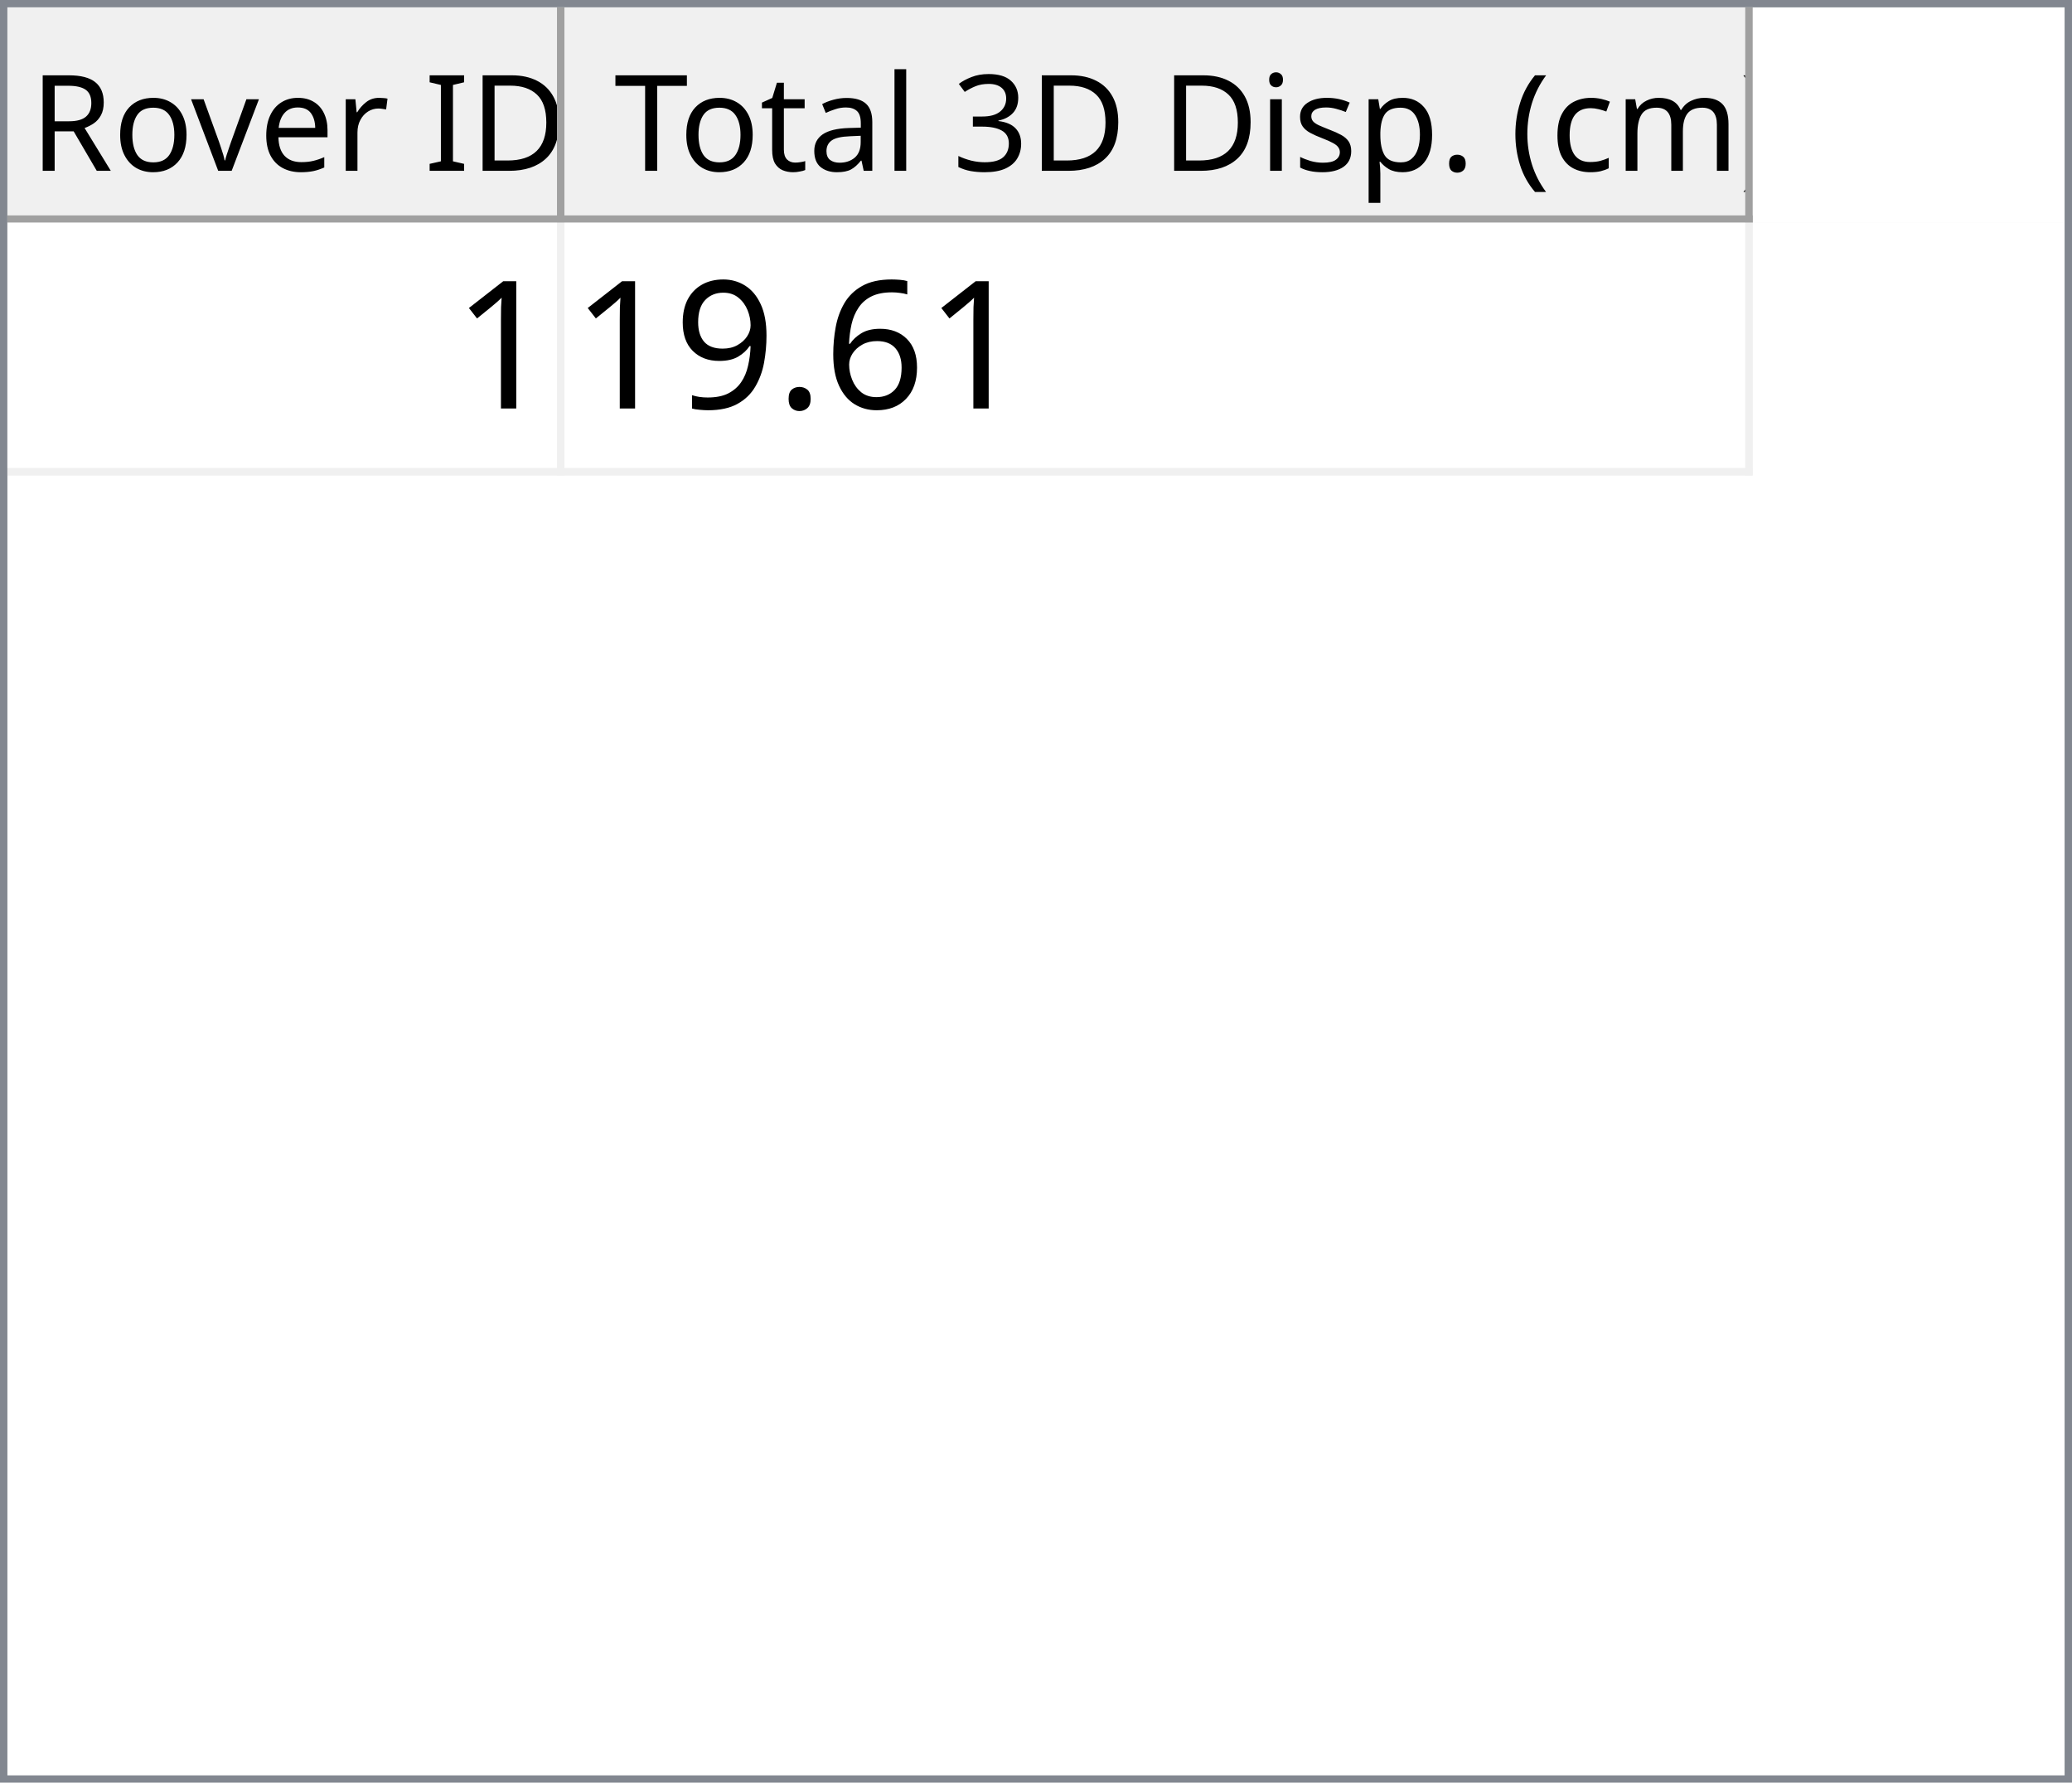
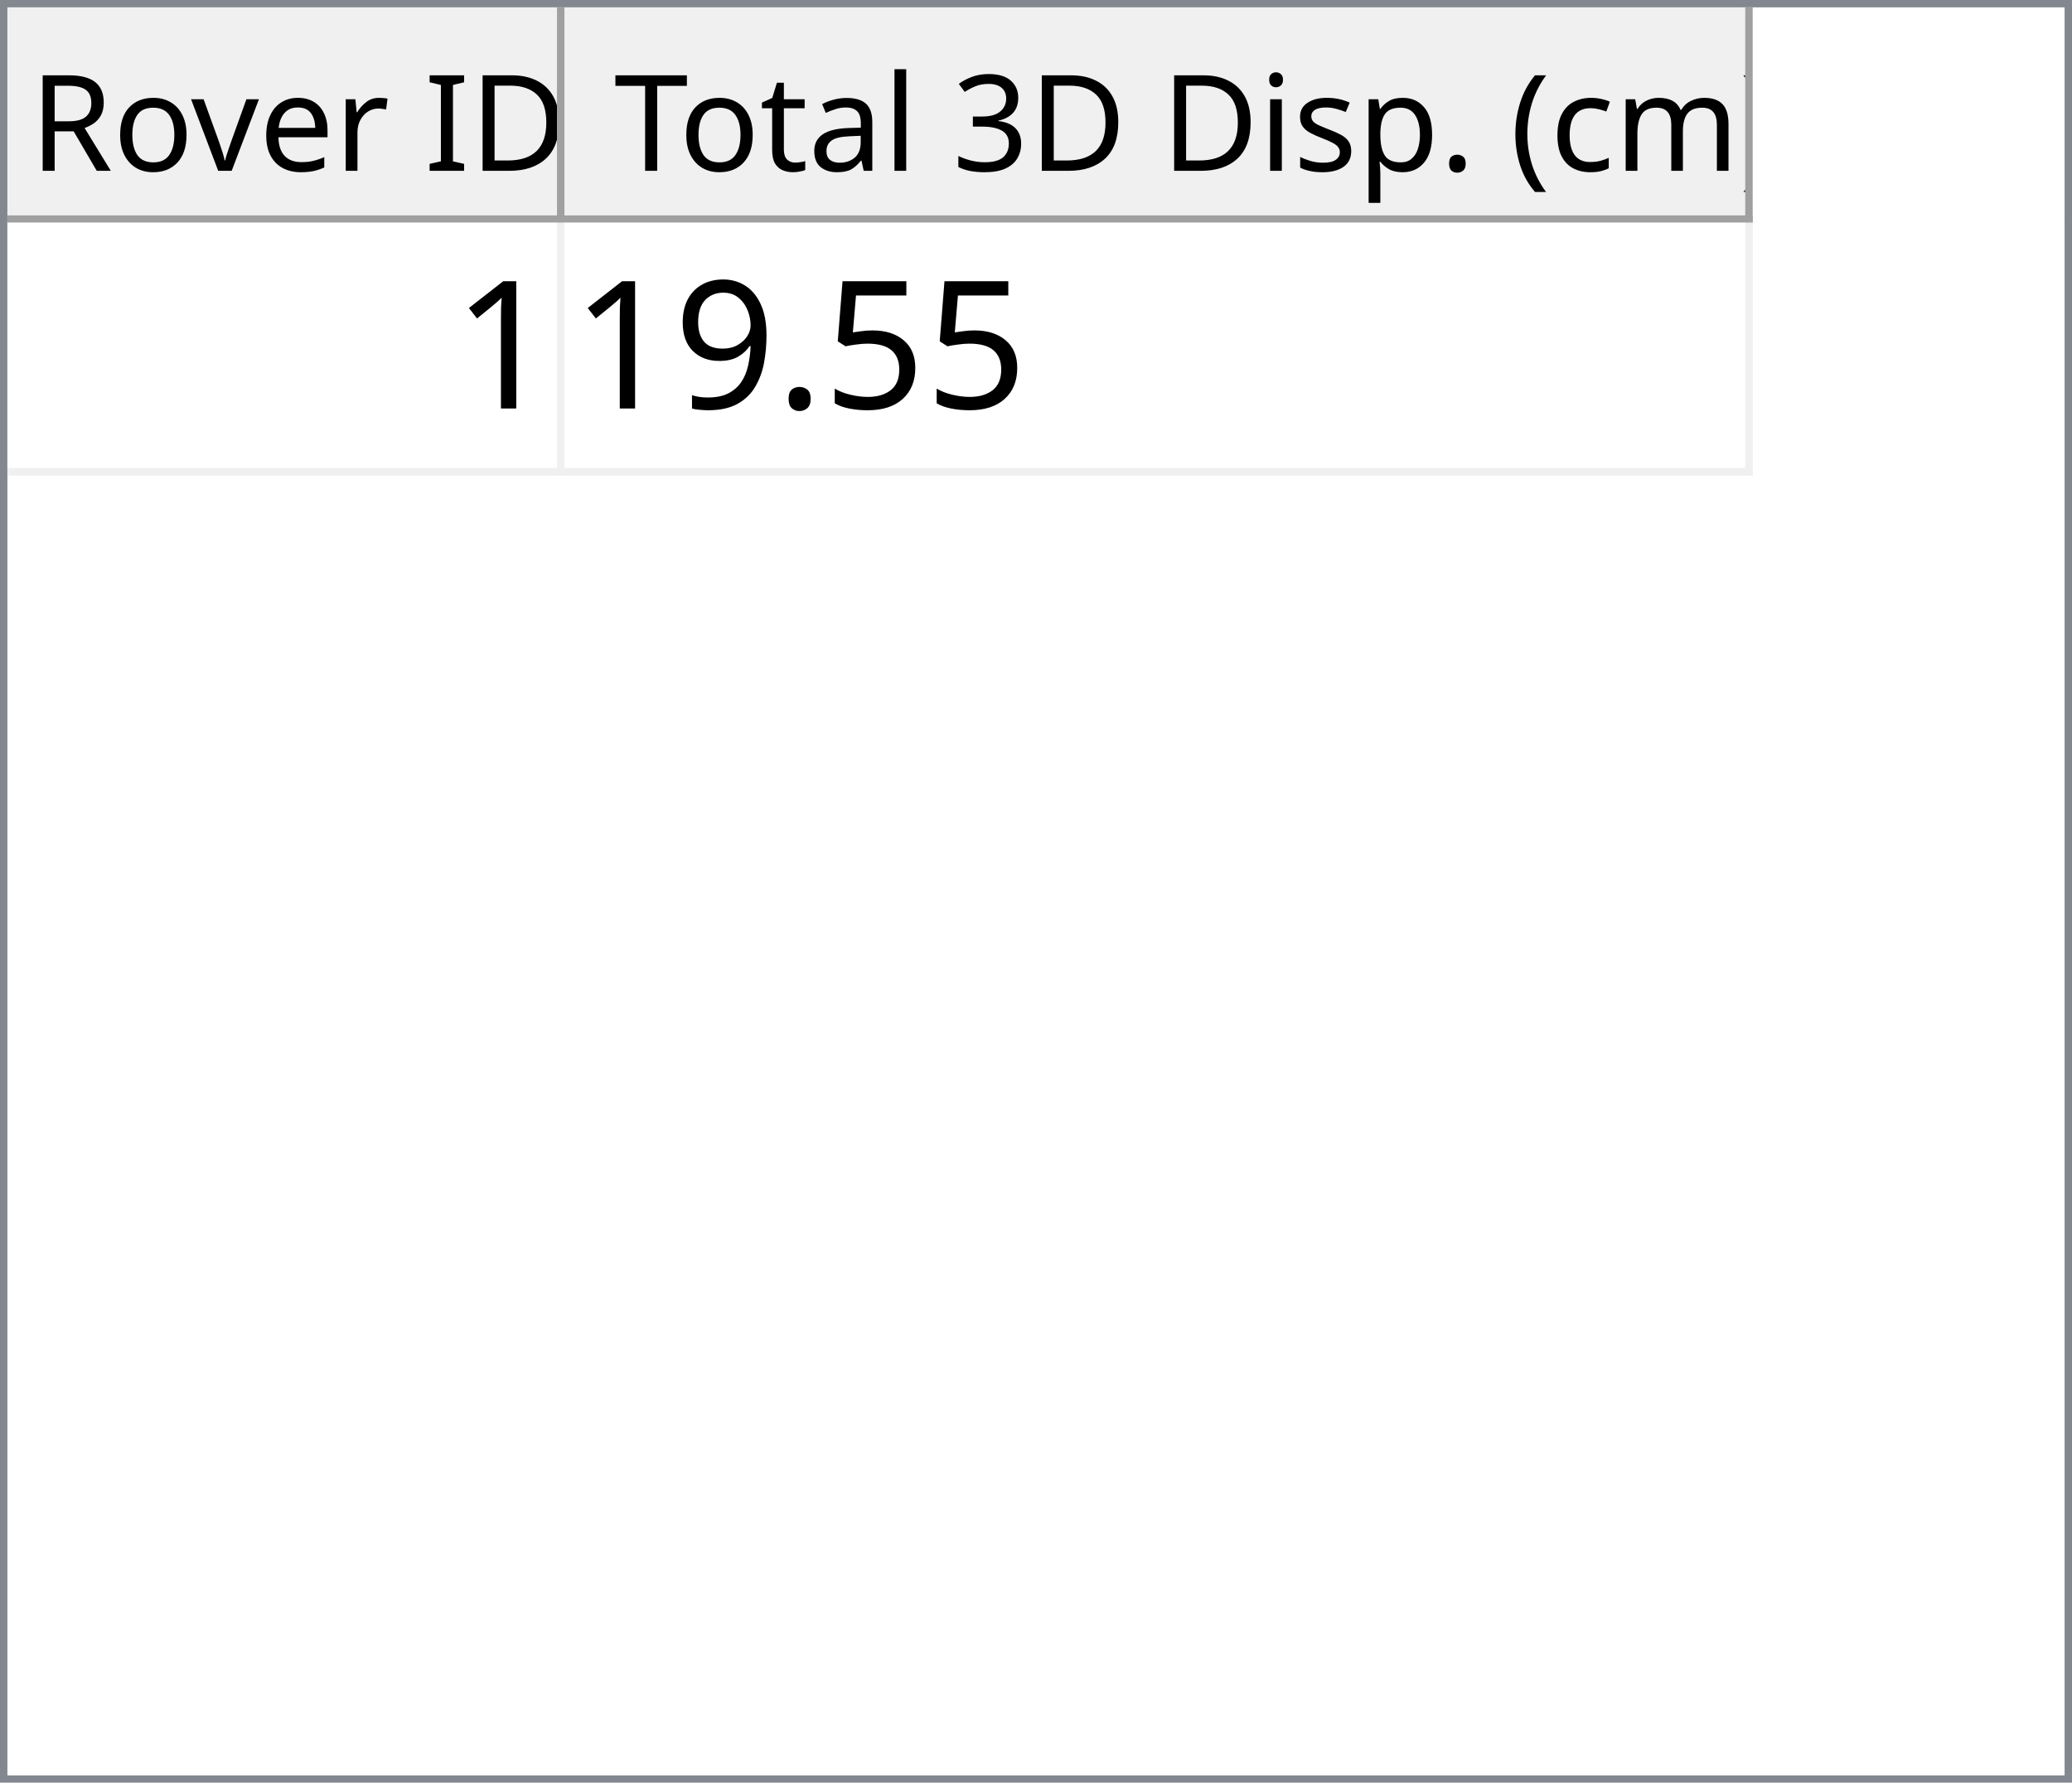
<svg xmlns="http://www.w3.org/2000/svg" style="fill-opacity:1; color-rendering:auto; color-interpolation:auto; text-rendering:auto; stroke:black; stroke-linecap:square; stroke-miterlimit:10; shape-rendering:auto; stroke-opacity:1; fill:black; stroke-dasharray:none; font-weight:normal; stroke-width:1; font-family:'Dialog'; font-style:normal; stroke-linejoin:miter; font-size:12px; stroke-dashoffset:0; image-rendering:auto;" width="279" height="240">
  <defs id="genericDefs" />
  <g>
    <defs id="defs1">
      <clipPath clipPathUnits="userSpaceOnUse" id="clipPath1">
        <path d="M0 0 L279 0 L279 240 L0 240 L0 0 Z" />
      </clipPath>
      <clipPath clipPathUnits="userSpaceOnUse" id="clipPath2">
        <path d="M0 0 L0 240 L279 240 L279 0 Z" />
      </clipPath>
      <clipPath clipPathUnits="userSpaceOnUse" id="clipPath3">
        <path d="M0 0 L0 29 L277 29 L277 0 Z" />
      </clipPath>
      <clipPath clipPathUnits="userSpaceOnUse" id="clipPath4">
        <path d="M0 0 L0 29 L75 29 L75 0 Z" />
      </clipPath>
      <clipPath clipPathUnits="userSpaceOnUse" id="clipPath5">
        <path d="M1 1 L1 28 L74 28 L74 1 Z" />
      </clipPath>
      <clipPath clipPathUnits="userSpaceOnUse" id="clipPath6">
        <path d="M0 0 L0 27 L73 27 L73 0 Z" />
      </clipPath>
      <clipPath clipPathUnits="userSpaceOnUse" id="clipPath7">
        <path d="M-0.5 -0.5 L-0.5 28.5 L74.5 28.5 L74.5 -0.5 Z" />
      </clipPath>
      <clipPath clipPathUnits="userSpaceOnUse" id="clipPath8">
        <path d="M0 0 L0 29 L160 29 L160 0 Z" />
      </clipPath>
      <clipPath clipPathUnits="userSpaceOnUse" id="clipPath9">
        <path d="M1 1 L1 28 L159 28 L159 1 Z" />
      </clipPath>
      <clipPath clipPathUnits="userSpaceOnUse" id="clipPath10">
        <path d="M0 0 L0 27 L158 27 L158 0 Z" />
      </clipPath>
      <clipPath clipPathUnits="userSpaceOnUse" id="clipPath11">
        <path d="M-0.5 -0.5 L-0.5 28.5 L159.5 28.5 L159.5 -0.5 Z" />
      </clipPath>
      <clipPath clipPathUnits="userSpaceOnUse" id="clipPath12">
        <path d="M0 0 L0 209 L277 209 L277 0 Z" />
      </clipPath>
      <clipPath clipPathUnits="userSpaceOnUse" id="clipPath13">
        <path d="M0 0 L0 34 L235 34 L235 0 Z" />
      </clipPath>
      <clipPath clipPathUnits="userSpaceOnUse" id="clipPath14">
        <path d="M-0.5 -0.5 L-0.5 33.5 L234.5 33.5 L234.5 -0.5 Z" />
      </clipPath>
      <clipPath clipPathUnits="userSpaceOnUse" id="clipPath15">
        <path d="M0 0 L0 33 L74 33 L74 0 Z" />
      </clipPath>
      <clipPath clipPathUnits="userSpaceOnUse" id="clipPath16">
        <path d="M0 0 L0 33 L159 33 L159 0 Z" />
      </clipPath>
      <font horiz-adv-x="64.551" id="font1">
        <font-face ascent="107.91" descent="25.098" units-per-em="100" style="font-style:normal; font-family:Segoe UI; font-weight:normal;" />
        <missing-glyph horiz-adv-x="64.551" d="M8.109 0 L8.109 68.266 L56.453 68.266 L56.453 0 L8.109 0 ZM15.328 7.234 L49.219 7.234 L49.219 61.031 L15.328 61.031 L15.328 7.234 Z" />
        <glyph unicode="D" horiz-adv-x="70.117" d="M9.188 0 L9.188 70.016 L28.516 70.016 Q65.531 70.016 65.531 35.891 Q65.531 19.672 55.25 9.836 Q44.969 0 27.734 0 L9.188 0 ZM17.391 62.594 L17.391 7.422 L27.828 7.422 Q41.609 7.422 49.273 14.797 Q56.938 22.172 56.938 35.688 Q56.938 62.594 28.328 62.594 L17.391 62.594 Z" />
        <glyph unicode="I" horiz-adv-x="26.611" d="M17.391 0 L9.188 0 L9.188 70.016 L17.391 70.016 L17.391 0 Z" />
        <glyph unicode=" " horiz-adv-x="27.393" d="" />
        <glyph unicode="r" horiz-adv-x="34.766" d="M34.188 41.891 Q32.078 43.5 28.125 43.5 Q23 43.5 19.555 38.672 Q16.109 33.844 16.109 25.484 L16.109 0 L8.109 0 L8.109 50 L16.109 50 L16.109 39.703 L16.312 39.703 Q18.016 44.969 21.531 47.922 Q25.047 50.875 29.391 50.875 Q32.516 50.875 34.188 50.203 L34.188 41.891 Z" />
        <glyph unicode="e" horiz-adv-x="52.295" d="M48.297 23 L12.984 23 Q13.188 14.656 17.484 10.109 Q21.781 5.562 29.297 5.562 Q37.75 5.562 44.828 11.141 L44.828 3.609 Q38.234 -1.172 27.391 -1.172 Q16.797 -1.172 10.742 5.641 Q4.688 12.453 4.688 24.812 Q4.688 36.469 11.305 43.82 Q17.922 51.172 27.734 51.172 Q37.547 51.172 42.922 44.828 Q48.297 38.484 48.297 27.203 L48.297 23 ZM40.094 29.781 Q40.047 36.719 36.75 40.578 Q33.453 44.438 27.594 44.438 Q21.922 44.438 17.969 40.383 Q14.016 36.328 13.094 29.781 L40.094 29.781 Z" />
        <glyph unicode="v" horiz-adv-x="47.9" d="M47.406 50 L27.484 0 L19.625 0 L0.688 50 L9.469 50 L22.172 13.672 Q23.578 9.672 23.922 6.688 L24.125 6.688 Q24.609 10.453 25.688 13.484 L38.969 50 L47.406 50 Z" />
        <glyph unicode="o" horiz-adv-x="58.594" d="M29 -1.172 Q17.922 -1.172 11.305 5.836 Q4.688 12.844 4.688 24.422 Q4.688 37.016 11.57 44.094 Q18.453 51.172 30.172 51.172 Q41.359 51.172 47.633 44.289 Q53.906 37.406 53.906 25.203 Q53.906 13.234 47.141 6.031 Q40.375 -1.172 29 -1.172 ZM29.594 44.438 Q21.875 44.438 17.383 39.188 Q12.891 33.938 12.891 24.703 Q12.891 15.828 17.43 10.695 Q21.969 5.562 29.594 5.562 Q37.359 5.562 41.531 10.594 Q45.703 15.625 45.703 24.906 Q45.703 34.281 41.531 39.359 Q37.359 44.438 29.594 44.438 Z" />
        <glyph unicode="R" horiz-adv-x="59.814" d="M59.375 0 L49.609 0 L37.891 19.625 Q36.281 22.359 34.766 24.289 Q33.25 26.219 31.664 27.438 Q30.078 28.656 28.25 29.219 Q26.422 29.781 24.125 29.781 L17.391 29.781 L17.391 0 L9.188 0 L9.188 70.016 L30.078 70.016 Q34.672 70.016 38.555 68.867 Q42.438 67.719 45.289 65.375 Q48.141 63.031 49.758 59.547 Q51.375 56.062 51.375 51.375 Q51.375 47.703 50.273 44.656 Q49.172 41.609 47.148 39.211 Q45.125 36.812 42.266 35.133 Q39.406 33.453 35.844 32.516 L35.844 32.328 Q37.594 31.547 38.891 30.547 Q40.188 29.547 41.359 28.18 Q42.531 26.812 43.68 25.078 Q44.828 23.344 46.234 21.047 L59.375 0 ZM17.391 62.594 L17.391 37.203 L28.516 37.203 Q31.594 37.203 34.203 38.133 Q36.812 39.062 38.719 40.797 Q40.625 42.531 41.703 45.047 Q42.781 47.562 42.781 50.688 Q42.781 56.297 39.141 59.445 Q35.5 62.594 28.609 62.594 L17.391 62.594 Z" />
        <glyph unicode=")" horiz-adv-x="30.176" d="M8.297 -15.922 L1.172 -15.922 Q16.406 2.344 16.406 26.812 Q16.406 51.469 1.078 70.016 L8.297 70.016 Q23.531 52.156 23.531 26.703 Q23.531 1.375 8.297 -15.922 Z" />
        <glyph unicode="m" horiz-adv-x="86.133" d="M79.109 0 L71.094 0 L71.094 28.719 Q71.094 37.016 68.531 40.727 Q65.969 44.438 59.906 44.438 Q54.781 44.438 51.195 39.75 Q47.609 35.062 47.609 28.516 L47.609 0 L39.594 0 L39.594 29.688 Q39.594 44.438 28.219 44.438 Q22.953 44.438 19.531 40.016 Q16.109 35.594 16.109 28.516 L16.109 0 L8.109 0 L8.109 50 L16.109 50 L16.109 42.094 L16.312 42.094 Q21.625 51.172 31.844 51.172 Q36.969 51.172 40.773 48.312 Q44.578 45.453 46 40.828 Q51.562 51.172 62.594 51.172 Q79.109 51.172 79.109 30.812 L79.109 0 Z" />
        <glyph unicode="c" horiz-adv-x="46.191" d="M42.188 2.297 Q36.422 -1.172 28.516 -1.172 Q17.828 -1.172 11.258 5.789 Q4.688 12.75 4.688 23.828 Q4.688 36.188 11.766 43.68 Q18.844 51.172 30.672 51.172 Q37.25 51.172 42.281 48.734 L42.281 40.531 Q36.719 44.438 30.375 44.438 Q22.703 44.438 17.797 38.945 Q12.891 33.453 12.891 24.516 Q12.891 15.719 17.508 10.641 Q22.125 5.562 29.891 5.562 Q36.422 5.562 42.188 9.906 L42.188 2.297 Z" />
        <glyph unicode="(" horiz-adv-x="30.176" d="M29.109 -15.922 L21.969 -15.922 Q6.844 1.375 6.844 26.703 Q6.844 52.156 21.969 70.016 L29.203 70.016 Q13.875 51.469 13.875 26.812 Q13.875 2.344 29.109 -15.922 Z" />
        <glyph unicode="." horiz-adv-x="21.68" d="M10.891 -1.078 Q8.641 -1.078 7.055 0.539 Q5.469 2.156 5.469 4.391 Q5.469 6.641 7.055 8.273 Q8.641 9.906 10.891 9.906 Q13.188 9.906 14.797 8.273 Q16.406 6.641 16.406 4.391 Q16.406 2.156 14.797 0.539 Q13.188 -1.078 10.891 -1.078 Z" />
        <glyph unicode="p" horiz-adv-x="58.789" d="M16.312 7.234 L16.109 7.234 L16.109 -23 L8.109 -23 L8.109 50 L16.109 50 L16.109 41.219 L16.312 41.219 Q22.219 51.172 33.594 51.172 Q43.266 51.172 48.688 44.461 Q54.109 37.75 54.109 26.469 Q54.109 13.922 48 6.375 Q41.891 -1.172 31.297 -1.172 Q21.578 -1.172 16.312 7.234 ZM16.109 27.391 L16.109 20.406 Q16.109 14.203 20.141 9.883 Q24.172 5.562 30.375 5.562 Q37.641 5.562 41.773 11.133 Q45.906 16.703 45.906 26.609 Q45.906 34.969 42.047 39.703 Q38.188 44.438 31.594 44.438 Q24.609 44.438 20.359 39.578 Q16.109 34.719 16.109 27.391 Z" />
        <glyph unicode="s" horiz-adv-x="42.432" d="M5.078 1.812 L5.078 10.406 Q11.625 5.562 19.484 5.562 Q30.031 5.562 30.031 12.594 Q30.031 14.594 29.125 15.992 Q28.219 17.391 26.68 18.461 Q25.141 19.531 23.07 20.383 Q21 21.234 18.609 22.172 Q15.281 23.484 12.766 24.828 Q10.25 26.172 8.57 27.859 Q6.891 29.547 6.031 31.695 Q5.172 33.844 5.172 36.719 Q5.172 40.234 6.789 42.945 Q8.406 45.656 11.086 47.484 Q13.766 49.312 17.211 50.242 Q20.656 51.172 24.312 51.172 Q30.812 51.172 35.938 48.922 L35.938 40.828 Q30.422 44.438 23.25 44.438 Q21 44.438 19.195 43.922 Q17.391 43.406 16.094 42.477 Q14.797 41.547 14.086 40.258 Q13.375 38.969 13.375 37.406 Q13.375 35.453 14.086 34.133 Q14.797 32.812 16.164 31.789 Q17.531 30.766 19.484 29.938 Q21.438 29.109 23.922 28.125 Q27.25 26.859 29.883 25.516 Q32.516 24.172 34.375 22.484 Q36.234 20.797 37.234 18.602 Q38.234 16.406 38.234 13.375 Q38.234 9.672 36.602 6.938 Q34.969 4.203 32.234 2.398 Q29.5 0.594 25.93 -0.289 Q22.359 -1.172 18.453 -1.172 Q10.75 -1.172 5.078 1.812 Z" />
        <glyph unicode="i" horiz-adv-x="24.219" d="M12.203 62.703 Q10.062 62.703 8.547 64.164 Q7.031 65.625 7.031 67.875 Q7.031 70.125 8.547 71.609 Q10.062 73.094 12.203 73.094 Q14.406 73.094 15.945 71.609 Q17.484 70.125 17.484 67.875 Q17.484 65.719 15.945 64.211 Q14.406 62.703 12.203 62.703 ZM16.109 0 L8.109 0 L8.109 50 L16.109 50 L16.109 0 Z" />
        <glyph unicode="3" horiz-adv-x="53.906" d="M46.531 19.828 Q46.531 15.094 44.75 11.211 Q42.969 7.328 39.719 4.57 Q36.469 1.812 31.93 0.297 Q27.391 -1.219 21.922 -1.219 Q11.922 -1.219 6 2.594 L6 11.188 Q13.094 5.609 22.219 5.609 Q25.875 5.609 28.828 6.539 Q31.781 7.469 33.906 9.227 Q36.031 10.984 37.18 13.477 Q38.328 15.969 38.328 19.094 Q38.328 32.812 18.797 32.812 L12.984 32.812 L12.984 39.594 L18.5 39.594 Q35.797 39.594 35.797 52.484 Q35.797 64.406 22.609 64.406 Q15.188 64.406 8.688 59.422 L8.688 67.188 Q15.375 71.188 24.609 71.188 Q29 71.188 32.57 69.969 Q36.141 68.75 38.68 66.555 Q41.219 64.359 42.609 61.281 Q44 58.203 44 54.5 Q44 40.672 30.031 36.719 L30.031 36.531 Q33.594 36.141 36.625 34.797 Q39.656 33.453 41.852 31.305 Q44.047 29.156 45.289 26.25 Q46.531 23.344 46.531 19.828 Z" />
        <glyph unicode="l" horiz-adv-x="24.219" d="M16.109 0 L8.109 0 L8.109 74.031 L16.109 74.031 L16.109 0 Z" />
        <glyph unicode="a" horiz-adv-x="50.879" d="M43.891 0 L35.891 0 L35.891 7.812 L35.688 7.812 Q30.469 -1.172 20.312 -1.172 Q12.844 -1.172 8.617 2.781 Q4.391 6.734 4.391 13.281 Q4.391 27.297 20.906 29.594 L35.891 31.688 Q35.891 44.438 25.594 44.438 Q16.547 44.438 9.281 38.281 L9.281 46.484 Q16.656 51.172 26.266 51.172 Q43.891 51.172 43.891 32.516 L43.891 0 ZM35.891 25.297 L23.828 23.641 Q18.266 22.859 15.43 20.875 Q12.594 18.891 12.594 13.875 Q12.594 10.203 15.211 7.883 Q17.828 5.562 22.172 5.562 Q28.125 5.562 32.008 9.742 Q35.891 13.922 35.891 20.312 L35.891 25.297 Z" />
        <glyph unicode="t" horiz-adv-x="33.887" d="M31.297 0.484 Q28.469 -1.078 23.828 -1.078 Q10.688 -1.078 10.688 13.578 L10.688 43.172 L2.094 43.172 L2.094 50 L10.688 50 L10.688 62.203 L18.703 64.797 L18.703 50 L31.297 50 L31.297 43.172 L18.703 43.172 L18.703 14.984 Q18.703 9.969 20.414 7.82 Q22.125 5.672 26.078 5.672 Q29.109 5.672 31.297 7.328 L31.297 0.484 Z" />
        <glyph unicode="T" horiz-adv-x="52.393" d="M50.594 62.594 L30.375 62.594 L30.375 0 L22.172 0 L22.172 62.594 L2 62.594 L2 70.016 L50.594 70.016 L50.594 62.594 Z" />
      </font>
      <font horiz-adv-x="75.0" id="font2">
        <font-face ascent="100.537" descent="21.973" units-per-em="100" style="font-style:normal; font-family:sans-serif; font-weight:normal;" />
        <missing-glyph horiz-adv-x="75.0" d="M12.5 0 L12.5 62.5 L62.5 62.5 L62.5 0 L12.5 0 ZM14.062 1.562 L60.938 1.562 L60.938 60.938 L14.062 60.938 L14.062 1.562 Z" />
        <glyph unicode="1" horiz-adv-x="55.615" d="M37.25 0 L28.469 0 L28.469 56 Q25.297 52.984 20.141 49.953 Q14.984 46.922 10.891 45.406 L10.891 53.906 Q18.266 57.375 23.781 62.305 Q29.297 67.234 31.594 71.875 L37.25 71.875 L37.25 0 Z" />
-         <glyph unicode="6" horiz-adv-x="55.615" d="M49.75 54.047 L41.016 53.375 Q39.844 58.547 37.703 60.891 Q34.125 64.656 28.906 64.656 Q24.703 64.656 21.531 62.312 Q17.391 59.281 14.992 53.469 Q12.594 47.656 12.5 36.922 Q15.672 41.75 20.266 44.094 Q24.859 46.438 29.891 46.438 Q38.672 46.438 44.852 39.969 Q51.031 33.5 51.031 23.25 Q51.031 16.5 48.125 10.719 Q45.219 4.938 40.141 1.859 Q35.062 -1.219 28.609 -1.219 Q17.625 -1.219 10.695 6.859 Q3.766 14.938 3.766 33.5 Q3.766 54.25 11.422 63.672 Q18.109 71.875 29.438 71.875 Q37.891 71.875 43.289 67.141 Q48.688 62.406 49.75 54.047 ZM13.875 23.188 Q13.875 18.656 15.797 14.508 Q17.719 10.359 21.188 8.18 Q24.656 6 28.469 6 Q34.031 6 38.039 10.492 Q42.047 14.984 42.047 22.703 Q42.047 30.125 38.086 34.398 Q34.125 38.672 28.125 38.672 Q22.172 38.672 18.023 34.398 Q13.875 30.125 13.875 23.188 Z" />
+         <glyph unicode="5" horiz-adv-x="55.615" d="M4.156 18.75 L13.375 19.531 Q14.406 12.797 18.141 9.398 Q21.875 6 27.156 6 Q33.5 6 37.891 10.789 Q42.281 15.578 42.281 23.484 Q42.281 31 38.062 35.352 Q33.844 39.703 27 39.703 Q22.75 39.703 19.336 37.773 Q15.922 35.844 13.969 32.766 L5.719 33.844 L12.641 70.609 L48.25 70.609 L48.25 62.203 L19.672 62.203 L15.828 42.969 Q22.266 47.469 29.344 47.469 Q38.719 47.469 45.164 40.969 Q51.609 34.469 51.609 24.266 Q51.609 14.547 45.953 7.469 Q39.062 -1.219 27.156 -1.219 Q17.391 -1.219 11.211 4.25 Q5.031 9.719 4.156 18.75 Z" />
        <glyph unicode="." horiz-adv-x="27.783" d="M9.078 0 L9.078 10.016 L19.094 10.016 L19.094 0 L9.078 0 Z" />
        <glyph unicode="9" horiz-adv-x="55.615" d="M5.469 16.547 L13.922 17.328 Q14.984 11.375 18.016 8.688 Q21.047 6 25.781 6 Q29.828 6 32.883 7.859 Q35.938 9.719 37.891 12.82 Q39.844 15.922 41.164 21.195 Q42.484 26.469 42.484 31.938 Q42.484 32.516 42.438 33.688 Q39.797 29.5 35.234 26.883 Q30.672 24.266 25.344 24.266 Q16.453 24.266 10.305 30.711 Q4.156 37.156 4.156 47.703 Q4.156 58.594 10.578 65.234 Q17 71.875 26.656 71.875 Q33.641 71.875 39.43 68.117 Q45.219 64.359 48.219 57.398 Q51.219 50.438 51.219 37.25 Q51.219 23.531 48.242 15.406 Q45.266 7.281 39.383 3.031 Q33.5 -1.219 25.594 -1.219 Q17.188 -1.219 11.867 3.445 Q6.547 8.109 5.469 16.547 ZM41.453 48.141 Q41.453 55.719 37.43 60.156 Q33.406 64.594 27.734 64.594 Q21.875 64.594 17.531 59.812 Q13.188 55.031 13.188 47.406 Q13.188 40.578 17.312 36.305 Q21.438 32.031 27.484 32.031 Q33.594 32.031 37.523 36.305 Q41.453 40.578 41.453 48.141 Z" />
      </font>
    </defs>
    <g style="fill:white; stroke:white;">
      <rect x="0" y="0" width="279" style="clip-path:url(#clipPath1); stroke:none;" height="240" />
    </g>
    <g style="fill:white; text-rendering:optimizeSpeed; color-rendering:optimizeSpeed; image-rendering:optimizeSpeed; shape-rendering:crispEdges; stroke:white; color-interpolation:sRGB;">
      <rect x="0" width="279" height="240" y="0" style="stroke:none;" />
      <path style="stroke:none;" d="M0 240 L279 240 L279 0 L0 0 Z" />
    </g>
    <g style="fill:rgb(240,240,240); font-size:18px; font-family:'Segoe UI'; stroke:rgb(240,240,240);">
      <rect x="0" y="0" width="279" style="clip-path:url(#clipPath2); stroke:none;" height="240" />
    </g>
    <g style="fill:rgb(130,135,144); font-size:18px; font-family:'Segoe UI'; stroke:rgb(130,135,144);">
      <path d="M0 0 L279 0 L279 240 L0 240 L0 0 ZM1 1 L278 1 L278 239 L1 239 L1 1 Z" style="fill-rule:evenodd; clip-path:url(#clipPath2); stroke:none;" />
    </g>
    <g style="fill:white; font-size:18px; font-family:'Segoe UI'; stroke:white;" transform="translate(1,1)">
      <rect x="0" y="0" width="277" style="clip-path:url(#clipPath3); stroke:none;" height="29" />
    </g>
    <g style="fill:rgb(240,240,240); font-size:18px; font-family:'Segoe UI'; stroke:rgb(240,240,240);" transform="translate(1,1)">
      <rect x="0" y="0" width="75" style="clip-path:url(#clipPath4); stroke:none;" height="29" />
    </g>
    <g style="font-family:'Segoe UI'; font-size:18px;" transform="translate(2,2)">
      <text x="2" xml:space="preserve" y="21" style="clip-path:url(#clipPath6); stroke:none;">Rover ID</text>
    </g>
    <g transform="translate(1.5,1.5)" style="fill:rgb(160,160,160); font-size:18px; font-family:'Segoe UI'; stroke:rgb(160,160,160); stroke-linejoin:bevel;">
      <line x1="74" x2="74" y1="0" style="fill:none; clip-path:url(#clipPath7);" y2="28" />
    </g>
    <g transform="matrix(1,0,0,1,1,1) translate(0.5,0.5)" style="fill:rgb(160,160,160); font-size:18px; font-family:'Segoe UI'; stroke:rgb(160,160,160); stroke-linejoin:bevel;">
      <line x1="0" x2="74" y1="28" style="fill:none; clip-path:url(#clipPath7);" y2="28" />
    </g>
    <g style="fill:rgb(240,240,240); font-size:18px; font-family:'Segoe UI'; stroke:rgb(240,240,240);" transform="translate(76,1)">
      <rect x="0" y="0" width="160" style="clip-path:url(#clipPath8); stroke:none;" height="29" />
    </g>
    <g style="font-family:'Segoe UI'; font-size:18px;" transform="translate(77,2)">
      <text x="1" xml:space="preserve" y="21" style="clip-path:url(#clipPath10); stroke:none;"> Total 3D Disp. (cm)</text>
    </g>
    <g transform="translate(76.5,1.5)" style="fill:rgb(160,160,160); font-size:18px; font-family:'Segoe UI'; stroke:rgb(160,160,160); stroke-linejoin:bevel;">
      <line x1="159" x2="159" y1="0" style="fill:none; clip-path:url(#clipPath11);" y2="28" />
    </g>
    <g transform="matrix(1,0,0,1,76,1) translate(0.5,0.5)" style="fill:rgb(160,160,160); font-size:18px; font-family:'Segoe UI'; stroke:rgb(160,160,160); stroke-linejoin:bevel;">
      <line x1="0" x2="159" y1="28" style="fill:none; clip-path:url(#clipPath11);" y2="28" />
    </g>
    <g style="fill:white; font-size:18px; font-family:'Segoe UI'; stroke:white;" transform="translate(1,30)">
      <rect x="0" y="0" width="277" style="clip-path:url(#clipPath12); stroke:none;" height="209" />
    </g>
    <g style="fill:rgb(240,240,240); font-size:24px; font-family:sans-serif; stroke:rgb(240,240,240);" transform="translate(1,30)">
      <rect x="0" y="0" width="235" style="clip-path:url(#clipPath13); stroke:none;" height="34" />
      <line transform="translate(0.5,0.5)" x1="0" x2="234" y1="33" style="clip-path:url(#clipPath14); fill:none; stroke-linejoin:bevel;" y2="33" />
    </g>
    <g transform="matrix(1,0,0,1,1,30) translate(0.5,0.5)" style="fill:rgb(240,240,240); font-size:24px; font-family:sans-serif; stroke:rgb(240,240,240); stroke-linejoin:bevel;">
      <line x1="74" x2="74" y1="0" style="fill:none; clip-path:url(#clipPath14);" y2="33" />
    </g>
    <g transform="matrix(1,0,0,1,1,30) translate(0.5,0.5)" style="fill:rgb(240,240,240); font-size:24px; font-family:sans-serif; stroke:rgb(240,240,240); stroke-linejoin:bevel;">
      <line x1="234" x2="234" y1="0" style="fill:none; clip-path:url(#clipPath14);" y2="33" />
    </g>
    <g style="fill:white; font-size:24px; font-family:sans-serif; stroke:white;" transform="matrix(1,0,0,1,1,30)">
      <rect x="0" y="0" width="74" style="clip-path:url(#clipPath15); stroke:none;" height="33" />
      <text x="60" y="25" style="fill:black; clip-path:url(#clipPath15); stroke:none;" xml:space="preserve">1</text>
    </g>
    <g style="fill:white; font-size:24px; font-family:sans-serif; stroke:white;" transform="matrix(1,0,0,1,1,30) translate(75,0)">
      <rect x="0" y="0" width="159" style="clip-path:url(#clipPath16); stroke:none;" height="33" />
-       <text x="1" y="25" style="fill:black; clip-path:url(#clipPath16); stroke:none;" xml:space="preserve">19.61</text>
+       <text x="1" y="25" style="fill:black; clip-path:url(#clipPath16); stroke:none;" xml:space="preserve">19.55</text>
    </g>
  </g>
</svg>
